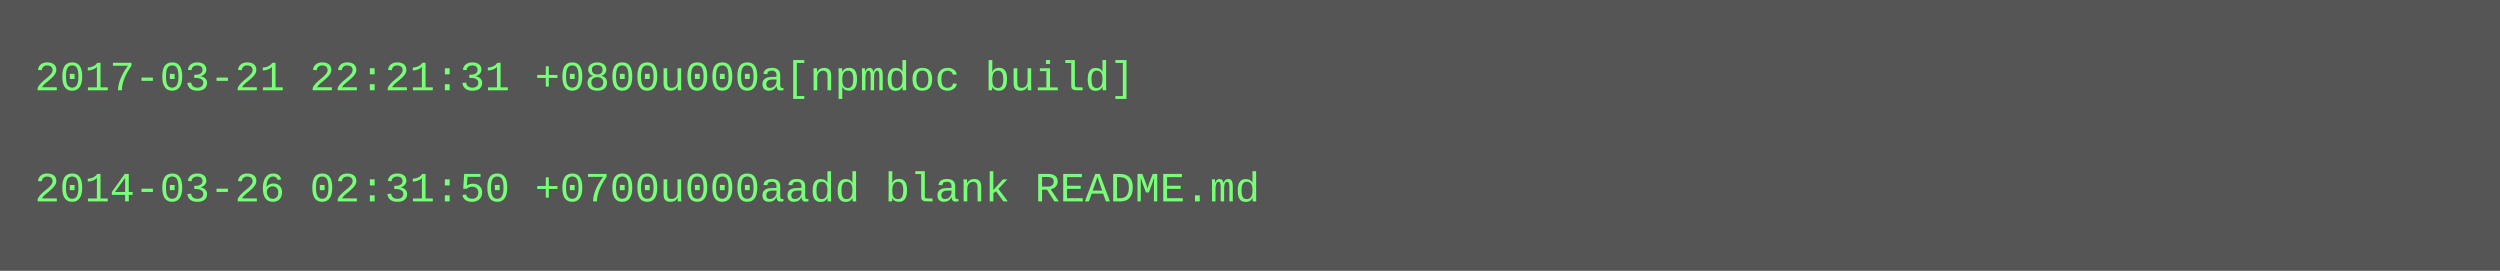
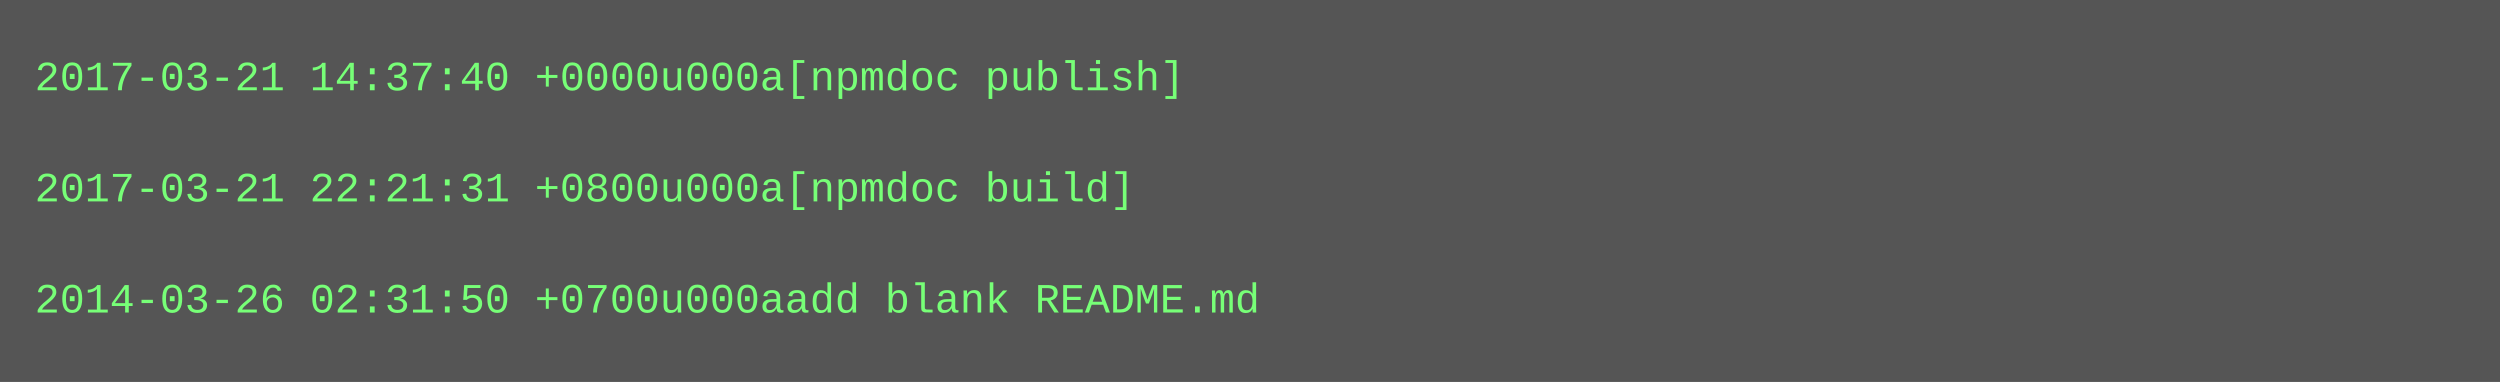
- <svg xmlns="http://www.w3.org/2000/svg" height="78" width="720">
-   <rect height="78" fill="#555" width="720" />
+ <svg xmlns="http://www.w3.org/2000/svg" height="110" width="720">
+   <rect height="110" fill="#555" width="720" />
  <text fill="#7f7" font-family="Courier New" font-size="12" xml:space="preserve">
-     <tspan x="10" y="26">2017-03-21 22:21:31 +0800u000a[npmdoc build]</tspan>
+     <tspan x="10" y="26">2017-03-21 14:37:40 +0000u000a[npmdoc publish]</tspan>
    <tspan x="10" y="42" />
-     <tspan x="10" y="58">2014-03-26 02:31:50 +0700u000aadd blank README.md</tspan>
+     <tspan x="10" y="58">2017-03-21 22:21:31 +0800u000a[npmdoc build]</tspan>
+     <tspan x="10" y="74" />
+     <tspan x="10" y="90">2014-03-26 02:31:50 +0700u000aadd blank README.md</tspan>
  </text>
</svg>
